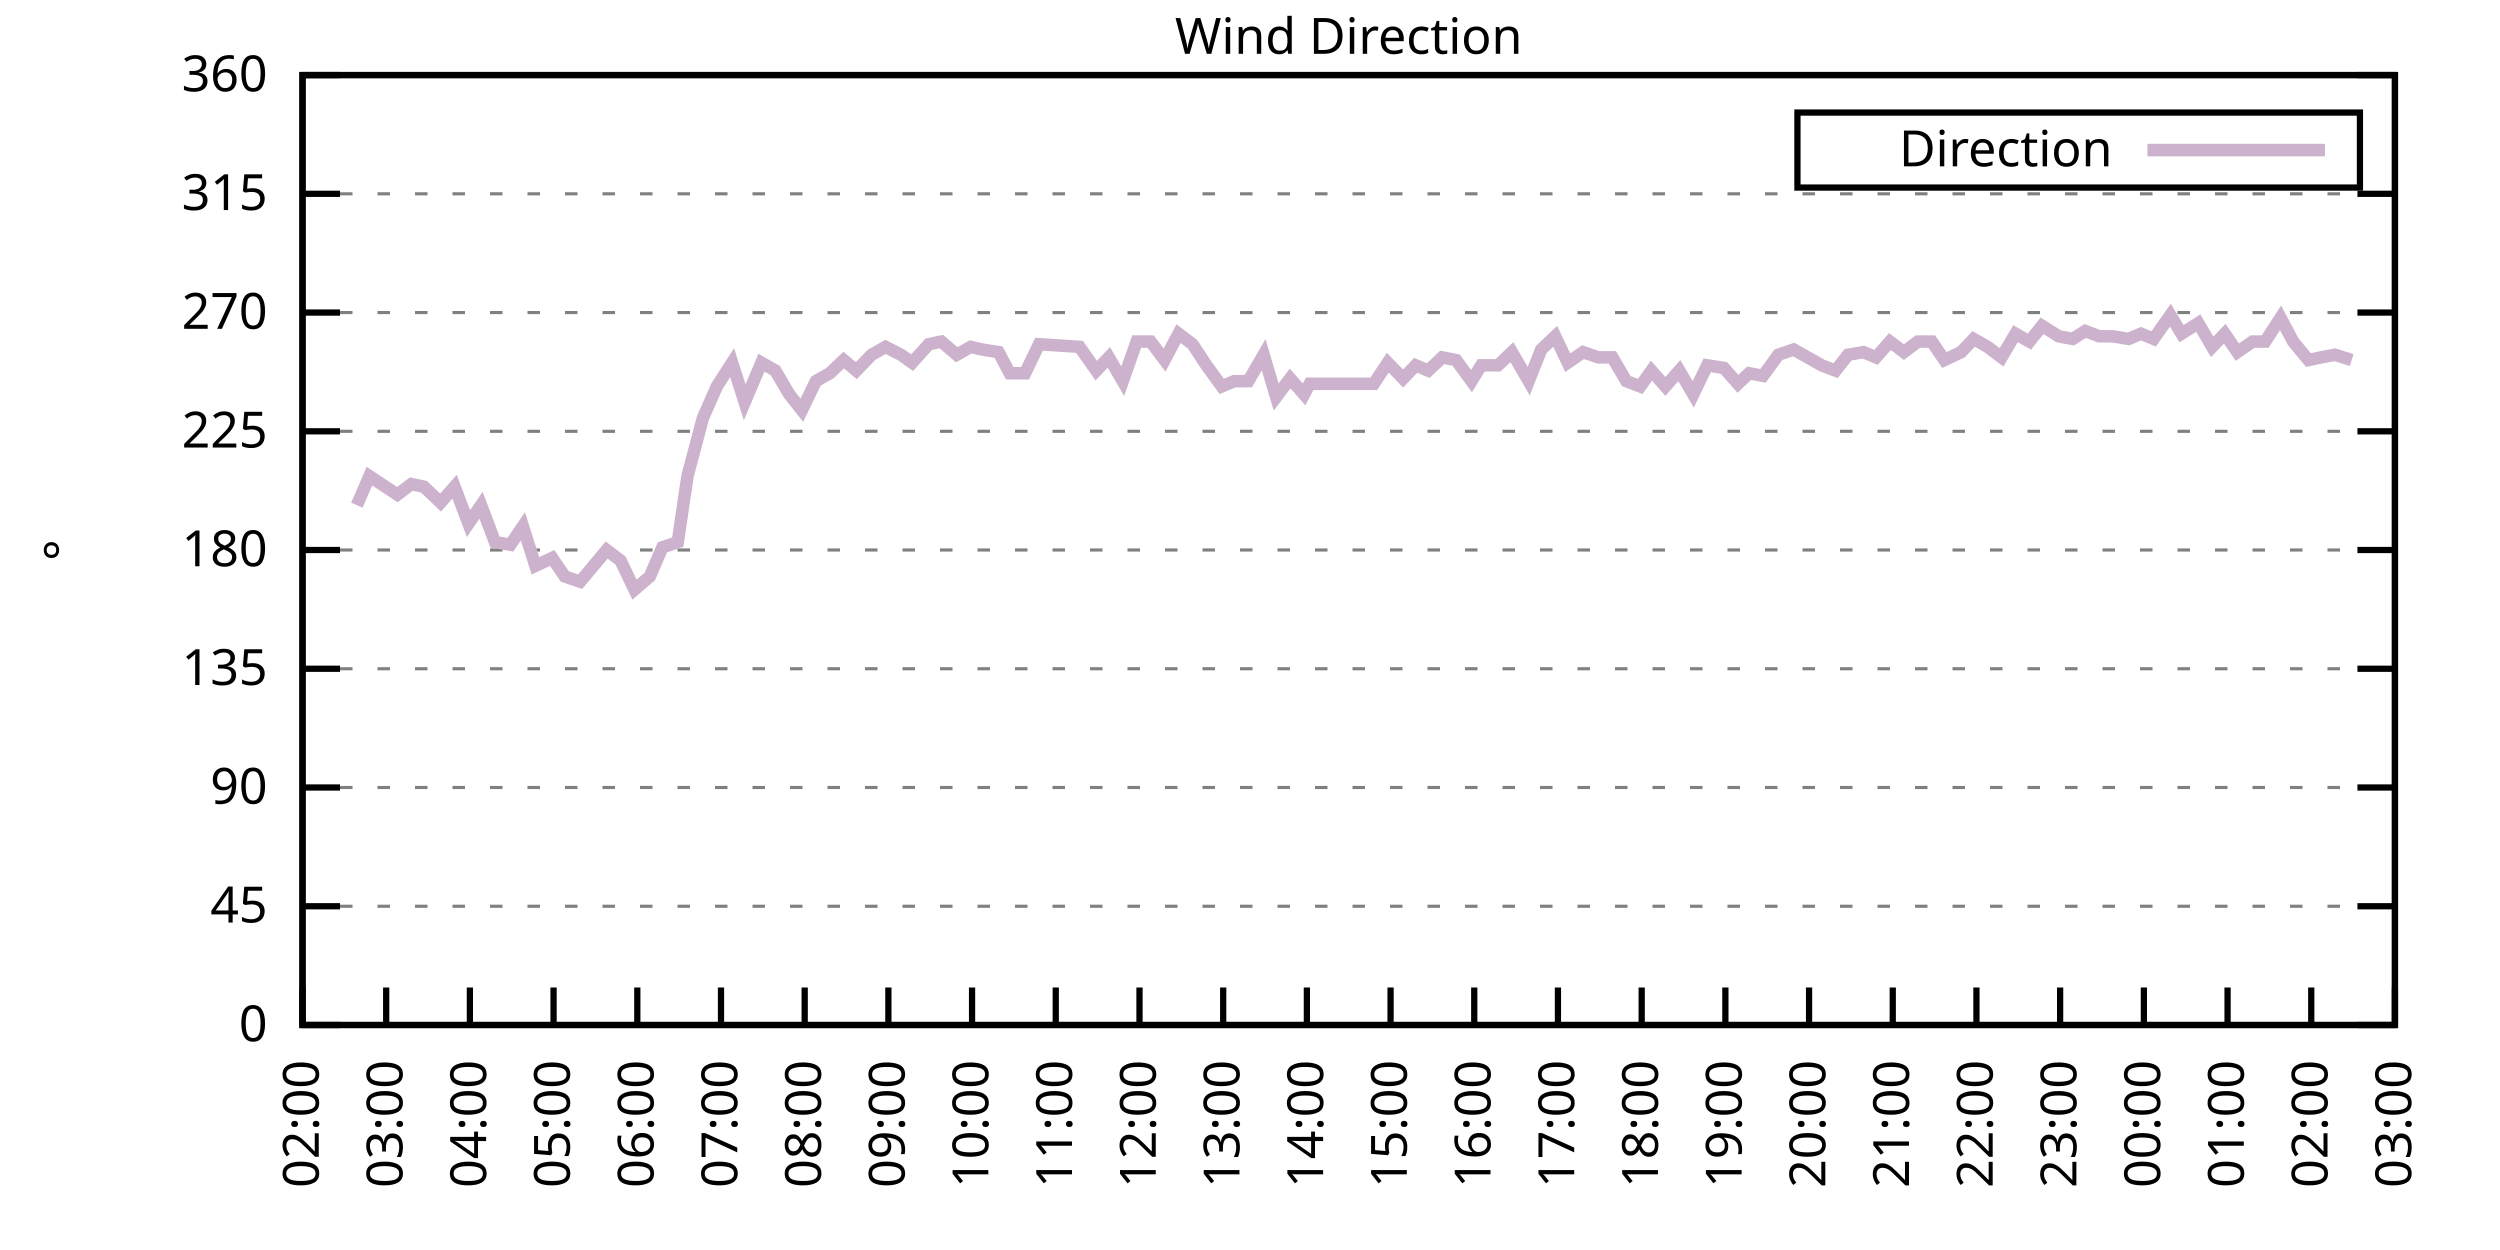
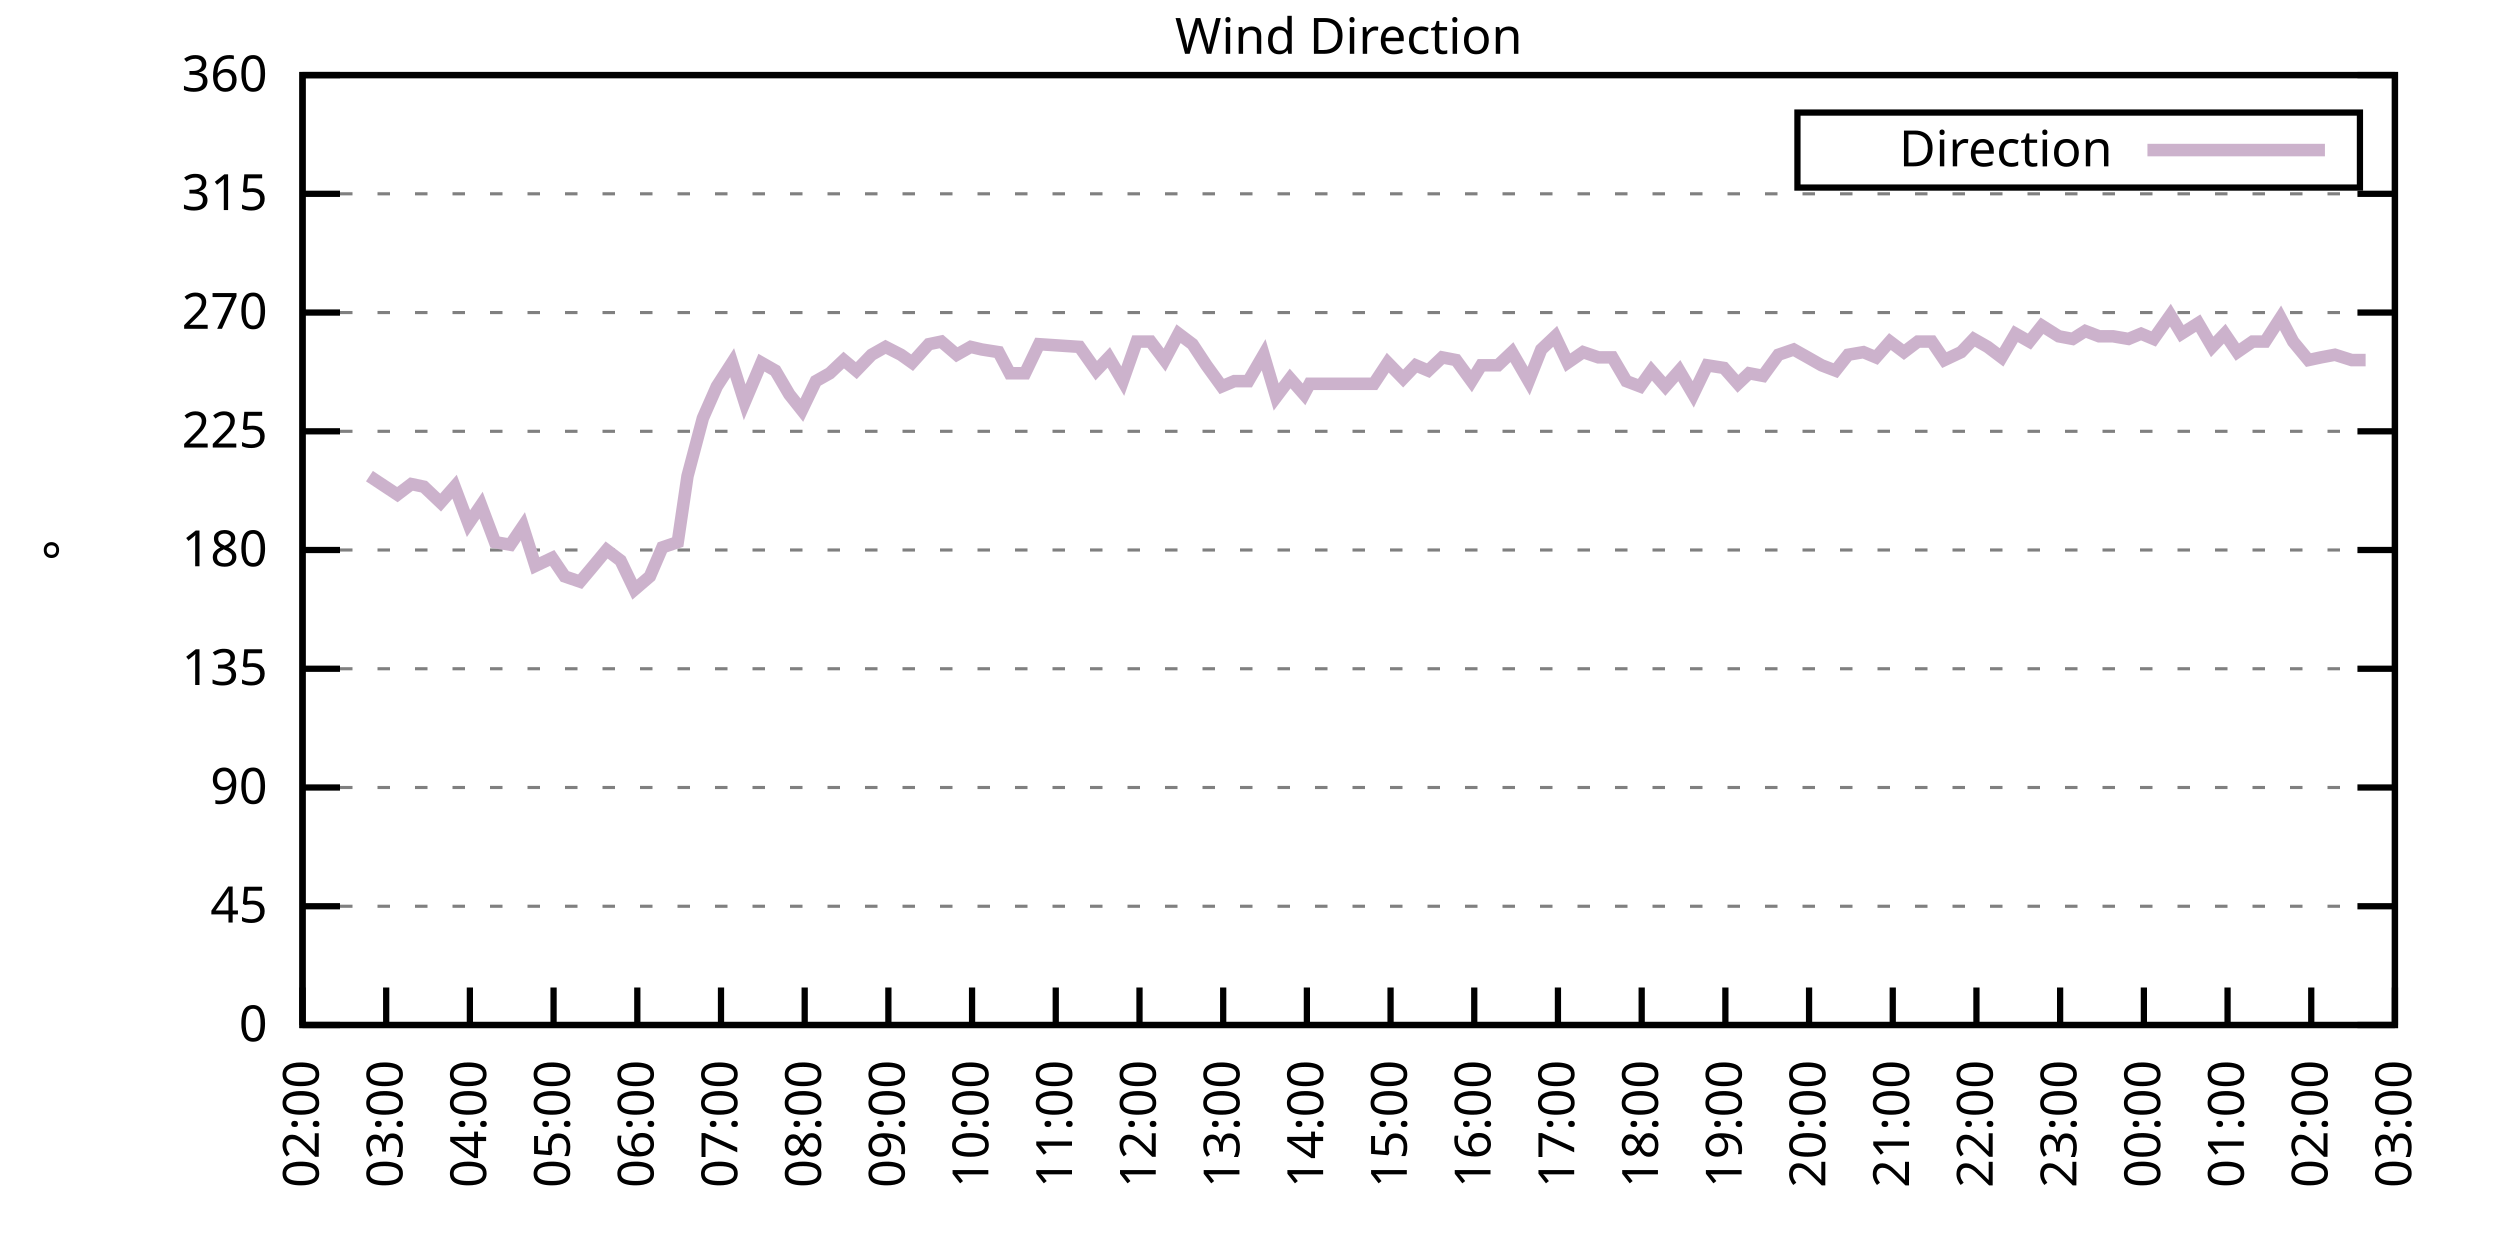
<svg xmlns="http://www.w3.org/2000/svg" xmlns:xlink="http://www.w3.org/1999/xlink" width="400" height="200" viewBox="0 0 400 200">
  <g id="gnuplot_canvas">
    <rect x="0" y="0" width="400" height="200" fill="none" />
    <defs>
      <circle id="gpDot" r="0.5" stroke-width="0.5" stroke="currentColor" />
      <path id="gpPt0" stroke-width="0.333" stroke="currentColor" d="M-1,0 h2 M0,-1 v2" />
      <path id="gpPt1" stroke-width="0.333" stroke="currentColor" d="M-1,-1 L1,1 M1,-1 L-1,1" />
      <path id="gpPt2" stroke-width="0.333" stroke="currentColor" d="M-1,0 L1,0 M0,-1 L0,1 M-1,-1 L1,1 M-1,1 L1,-1" />
      <rect id="gpPt3" stroke-width="0.333" stroke="currentColor" x="-1" y="-1" width="2" height="2" />
      <rect id="gpPt4" stroke-width="0.333" stroke="currentColor" fill="currentColor" x="-1" y="-1" width="2" height="2" />
      <circle id="gpPt5" stroke-width="0.333" stroke="currentColor" cx="0" cy="0" r="1" />
      <use xlink:href="#gpPt5" id="gpPt6" fill="currentColor" stroke="none" />
      <path id="gpPt7" stroke-width="0.333" stroke="currentColor" d="M0,-1.33 L-1.33,0.67 L1.33,0.67 z" />
      <use xlink:href="#gpPt7" id="gpPt8" fill="currentColor" stroke="none" />
      <use xlink:href="#gpPt7" id="gpPt9" stroke="currentColor" transform="rotate(180)" />
      <use xlink:href="#gpPt9" id="gpPt10" fill="currentColor" stroke="none" />
      <use xlink:href="#gpPt3" id="gpPt11" stroke="currentColor" transform="rotate(45)" />
      <use xlink:href="#gpPt11" id="gpPt12" fill="currentColor" stroke="none" />
      <path id="gpPt13" stroke-width="0.333" stroke="currentColor" d="M0,1.330 L1.265,0.411 L0.782,-1.067 L-0.782,-1.076 L-1.265,0.411 z" />
      <use xlink:href="#gpPt13" id="gpPt14" fill="currentColor" stroke="none" />
      <filter id="textbox" filterUnits="objectBoundingBox" x="0" y="0" height="1" width="1">
        <feFlood flood-color="white" flood-opacity="1" result="bgnd" />
        <feComposite in="SourceGraphic" in2="bgnd" operator="atop" />
      </filter>
      <filter id="greybox" filterUnits="objectBoundingBox" x="0" y="0" height="1" width="1">
        <feFlood flood-color="lightgrey" flood-opacity="1" result="grey" />
        <feComposite in="SourceGraphic" in2="grey" operator="atop" />
      </filter>
    </defs>
    <g fill="none" color="white" stroke="currentColor" stroke-width="1.00" stroke-linecap="butt" stroke-linejoin="miter">
</g>
    <g fill="none" color="black" stroke="currentColor" stroke-width="1.00" stroke-linecap="butt" stroke-linejoin="miter">
      <g stroke="none" shape-rendering="crispEdges">
        <polygon fill="rgb(255, 255, 255)" points="48.40,164.00 383.18,164.00 383.18,12.02 48.40,12.02 " />
      </g>
    </g>
    <g fill="none" color="black" stroke="currentColor" stroke-width="1.00" stroke-linecap="butt" stroke-linejoin="miter">
</g>
    <g fill="none" color="black" stroke="black" stroke-width="0.50" stroke-linecap="butt" stroke-linejoin="miter">
</g>
    <g fill="none" color="gray" stroke="currentColor" stroke-width="0.50" stroke-linecap="butt" stroke-linejoin="miter">
      <path stroke="gray" stroke-dasharray="2,4" class="gridline" d="M48.40,164.00 L383.19,164.00  " />
    </g>
    <g fill="none" color="gray" stroke="gray" stroke-width="1.00" stroke-linecap="butt" stroke-linejoin="miter">
</g>
    <g fill="none" color="black" stroke="currentColor" stroke-width="1.00" stroke-linecap="butt" stroke-linejoin="miter">
      <path stroke="black" d="M48.40,164.00 L54.40,164.00 M383.19,164.00 L377.19,164.00  " />
      <g transform="translate(42.80,166.60)" stroke="none" fill="black" font-family="Sans" font-size="8.00" text-anchor="end">
        <text>
          <tspan font-family="Sans"> 0</tspan>
        </text>
      </g>
    </g>
    <g fill="none" color="black" stroke="currentColor" stroke-width="1.00" stroke-linecap="butt" stroke-linejoin="miter">
</g>
    <g fill="none" color="black" stroke="black" stroke-width="0.50" stroke-linecap="butt" stroke-linejoin="miter">
</g>
    <g fill="none" color="gray" stroke="currentColor" stroke-width="0.50" stroke-linecap="butt" stroke-linejoin="miter">
      <path stroke="gray" stroke-dasharray="2,4" class="gridline" d="M48.40,145.00 L383.19,145.00  " />
    </g>
    <g fill="none" color="gray" stroke="gray" stroke-width="1.00" stroke-linecap="butt" stroke-linejoin="miter">
</g>
    <g fill="none" color="black" stroke="currentColor" stroke-width="1.00" stroke-linecap="butt" stroke-linejoin="miter">
      <path stroke="black" d="M48.40,145.00 L54.40,145.00 M383.19,145.00 L377.19,145.00  " />
      <g transform="translate(42.80,147.60)" stroke="none" fill="black" font-family="Sans" font-size="8.00" text-anchor="end">
        <text>
          <tspan font-family="Sans"> 45</tspan>
        </text>
      </g>
    </g>
    <g fill="none" color="black" stroke="currentColor" stroke-width="1.00" stroke-linecap="butt" stroke-linejoin="miter">
</g>
    <g fill="none" color="black" stroke="black" stroke-width="0.50" stroke-linecap="butt" stroke-linejoin="miter">
</g>
    <g fill="none" color="gray" stroke="currentColor" stroke-width="0.50" stroke-linecap="butt" stroke-linejoin="miter">
      <path stroke="gray" stroke-dasharray="2,4" class="gridline" d="M48.40,126.00 L383.19,126.00  " />
    </g>
    <g fill="none" color="gray" stroke="gray" stroke-width="1.00" stroke-linecap="butt" stroke-linejoin="miter">
</g>
    <g fill="none" color="black" stroke="currentColor" stroke-width="1.00" stroke-linecap="butt" stroke-linejoin="miter">
      <path stroke="black" d="M48.40,126.00 L54.40,126.00 M383.19,126.00 L377.19,126.00  " />
      <g transform="translate(42.80,128.60)" stroke="none" fill="black" font-family="Sans" font-size="8.00" text-anchor="end">
        <text>
          <tspan font-family="Sans"> 90</tspan>
        </text>
      </g>
    </g>
    <g fill="none" color="black" stroke="currentColor" stroke-width="1.00" stroke-linecap="butt" stroke-linejoin="miter">
</g>
    <g fill="none" color="black" stroke="black" stroke-width="0.50" stroke-linecap="butt" stroke-linejoin="miter">
</g>
    <g fill="none" color="gray" stroke="currentColor" stroke-width="0.50" stroke-linecap="butt" stroke-linejoin="miter">
      <path stroke="gray" stroke-dasharray="2,4" class="gridline" d="M48.40,107.00 L383.19,107.00  " />
    </g>
    <g fill="none" color="gray" stroke="gray" stroke-width="1.00" stroke-linecap="butt" stroke-linejoin="miter">
</g>
    <g fill="none" color="black" stroke="currentColor" stroke-width="1.00" stroke-linecap="butt" stroke-linejoin="miter">
      <path stroke="black" d="M48.40,107.00 L54.40,107.00 M383.19,107.00 L377.19,107.00  " />
      <g transform="translate(42.80,109.60)" stroke="none" fill="black" font-family="Sans" font-size="8.00" text-anchor="end">
        <text>
          <tspan font-family="Sans"> 135</tspan>
        </text>
      </g>
    </g>
    <g fill="none" color="black" stroke="currentColor" stroke-width="1.00" stroke-linecap="butt" stroke-linejoin="miter">
</g>
    <g fill="none" color="black" stroke="black" stroke-width="0.50" stroke-linecap="butt" stroke-linejoin="miter">
</g>
    <g fill="none" color="gray" stroke="currentColor" stroke-width="0.50" stroke-linecap="butt" stroke-linejoin="miter">
      <path stroke="gray" stroke-dasharray="2,4" class="gridline" d="M48.40,88.00 L383.19,88.00  " />
    </g>
    <g fill="none" color="gray" stroke="gray" stroke-width="1.00" stroke-linecap="butt" stroke-linejoin="miter">
</g>
    <g fill="none" color="black" stroke="currentColor" stroke-width="1.00" stroke-linecap="butt" stroke-linejoin="miter">
      <path stroke="black" d="M48.40,88.00 L54.40,88.00 M383.19,88.00 L377.19,88.00  " />
      <g transform="translate(42.80,90.60)" stroke="none" fill="black" font-family="Sans" font-size="8.00" text-anchor="end">
        <text>
          <tspan font-family="Sans"> 180</tspan>
        </text>
      </g>
    </g>
    <g fill="none" color="black" stroke="currentColor" stroke-width="1.00" stroke-linecap="butt" stroke-linejoin="miter">
</g>
    <g fill="none" color="black" stroke="black" stroke-width="0.50" stroke-linecap="butt" stroke-linejoin="miter">
</g>
    <g fill="none" color="gray" stroke="currentColor" stroke-width="0.50" stroke-linecap="butt" stroke-linejoin="miter">
      <path stroke="gray" stroke-dasharray="2,4" class="gridline" d="M48.40,69.01 L383.19,69.01  " />
    </g>
    <g fill="none" color="gray" stroke="gray" stroke-width="1.00" stroke-linecap="butt" stroke-linejoin="miter">
</g>
    <g fill="none" color="black" stroke="currentColor" stroke-width="1.00" stroke-linecap="butt" stroke-linejoin="miter">
      <path stroke="black" d="M48.40,69.01 L54.40,69.01 M383.19,69.01 L377.19,69.01  " />
      <g transform="translate(42.80,71.61)" stroke="none" fill="black" font-family="Sans" font-size="8.00" text-anchor="end">
        <text>
          <tspan font-family="Sans"> 225</tspan>
        </text>
      </g>
    </g>
    <g fill="none" color="black" stroke="currentColor" stroke-width="1.00" stroke-linecap="butt" stroke-linejoin="miter">
</g>
    <g fill="none" color="black" stroke="black" stroke-width="0.50" stroke-linecap="butt" stroke-linejoin="miter">
</g>
    <g fill="none" color="gray" stroke="currentColor" stroke-width="0.50" stroke-linecap="butt" stroke-linejoin="miter">
      <path stroke="gray" stroke-dasharray="2,4" class="gridline" d="M48.40,50.01 L383.19,50.01  " />
    </g>
    <g fill="none" color="gray" stroke="gray" stroke-width="1.00" stroke-linecap="butt" stroke-linejoin="miter">
</g>
    <g fill="none" color="black" stroke="currentColor" stroke-width="1.00" stroke-linecap="butt" stroke-linejoin="miter">
      <path stroke="black" d="M48.40,50.01 L54.40,50.01 M383.19,50.01 L377.19,50.01  " />
      <g transform="translate(42.80,52.61)" stroke="none" fill="black" font-family="Sans" font-size="8.00" text-anchor="end">
        <text>
          <tspan font-family="Sans"> 270</tspan>
        </text>
      </g>
    </g>
    <g fill="none" color="black" stroke="currentColor" stroke-width="1.00" stroke-linecap="butt" stroke-linejoin="miter">
</g>
    <g fill="none" color="black" stroke="black" stroke-width="0.50" stroke-linecap="butt" stroke-linejoin="miter">
</g>
    <g fill="none" color="gray" stroke="currentColor" stroke-width="0.50" stroke-linecap="butt" stroke-linejoin="miter">
      <path stroke="gray" stroke-dasharray="2,4" class="gridline" d="M48.40,31.01 L383.19,31.01  " />
    </g>
    <g fill="none" color="gray" stroke="gray" stroke-width="1.00" stroke-linecap="butt" stroke-linejoin="miter">
</g>
    <g fill="none" color="black" stroke="currentColor" stroke-width="1.00" stroke-linecap="butt" stroke-linejoin="miter">
      <path stroke="black" d="M48.40,31.01 L54.40,31.01 M383.19,31.01 L377.19,31.01  " />
      <g transform="translate(42.80,33.61)" stroke="none" fill="black" font-family="Sans" font-size="8.00" text-anchor="end">
        <text>
          <tspan font-family="Sans"> 315</tspan>
        </text>
      </g>
    </g>
    <g fill="none" color="black" stroke="currentColor" stroke-width="1.00" stroke-linecap="butt" stroke-linejoin="miter">
</g>
    <g fill="none" color="black" stroke="black" stroke-width="0.50" stroke-linecap="butt" stroke-linejoin="miter">
</g>
    <g fill="none" color="gray" stroke="currentColor" stroke-width="0.50" stroke-linecap="butt" stroke-linejoin="miter">
      <path stroke="gray" stroke-dasharray="2,4" class="gridline" d="M48.40,12.01 L383.19,12.01  " />
    </g>
    <g fill="none" color="gray" stroke="gray" stroke-width="1.00" stroke-linecap="butt" stroke-linejoin="miter">
</g>
    <g fill="none" color="black" stroke="currentColor" stroke-width="1.00" stroke-linecap="butt" stroke-linejoin="miter">
      <path stroke="black" d="M48.40,12.01 L54.40,12.01 M383.19,12.01 L377.19,12.01  " />
      <g transform="translate(42.80,14.61)" stroke="none" fill="black" font-family="Sans" font-size="8.00" text-anchor="end">
        <text>
          <tspan font-family="Sans"> 360</tspan>
        </text>
      </g>
    </g>
    <g fill="none" color="black" stroke="currentColor" stroke-width="1.00" stroke-linecap="butt" stroke-linejoin="miter">
      <path stroke="black" d="M48.40,164.00 L48.40,158.00  " />
      <g transform="translate(51.00,169.60) rotate(270.00)" stroke="none" fill="black" font-family="Sans" font-size="8.00" text-anchor="end">
        <text>
          <tspan font-family="Sans">02:00</tspan>
        </text>
      </g>
    </g>
    <g fill="none" color="black" stroke="currentColor" stroke-width="1.00" stroke-linecap="butt" stroke-linejoin="miter">
      <path stroke="black" d="M61.79,164.00 L61.79,158.00  " />
      <g transform="translate(64.39,169.60) rotate(270.00)" stroke="none" fill="black" font-family="Sans" font-size="8.00" text-anchor="end">
        <text>
          <tspan font-family="Sans">03:00</tspan>
        </text>
      </g>
    </g>
    <g fill="none" color="black" stroke="currentColor" stroke-width="1.00" stroke-linecap="butt" stroke-linejoin="miter">
      <path stroke="black" d="M75.18,164.00 L75.18,158.00  " />
      <g transform="translate(77.78,169.60) rotate(270.00)" stroke="none" fill="black" font-family="Sans" font-size="8.00" text-anchor="end">
        <text>
          <tspan font-family="Sans">04:00</tspan>
        </text>
      </g>
    </g>
    <g fill="none" color="black" stroke="currentColor" stroke-width="1.00" stroke-linecap="butt" stroke-linejoin="miter">
      <path stroke="black" d="M88.57,164.00 L88.57,158.00  " />
      <g transform="translate(91.17,169.60) rotate(270.00)" stroke="none" fill="black" font-family="Sans" font-size="8.00" text-anchor="end">
        <text>
          <tspan font-family="Sans">05:00</tspan>
        </text>
      </g>
    </g>
    <g fill="none" color="black" stroke="currentColor" stroke-width="1.00" stroke-linecap="butt" stroke-linejoin="miter">
      <path stroke="black" d="M101.97,164.00 L101.97,158.00  " />
      <g transform="translate(104.57,169.60) rotate(270.00)" stroke="none" fill="black" font-family="Sans" font-size="8.00" text-anchor="end">
        <text>
          <tspan font-family="Sans">06:00</tspan>
        </text>
      </g>
    </g>
    <g fill="none" color="black" stroke="currentColor" stroke-width="1.00" stroke-linecap="butt" stroke-linejoin="miter">
      <path stroke="black" d="M115.36,164.00 L115.36,158.00  " />
      <g transform="translate(117.96,169.60) rotate(270.00)" stroke="none" fill="black" font-family="Sans" font-size="8.00" text-anchor="end">
        <text>
          <tspan font-family="Sans">07:00</tspan>
        </text>
      </g>
    </g>
    <g fill="none" color="black" stroke="currentColor" stroke-width="1.00" stroke-linecap="butt" stroke-linejoin="miter">
      <path stroke="black" d="M128.75,164.00 L128.75,158.00  " />
      <g transform="translate(131.35,169.60) rotate(270.00)" stroke="none" fill="black" font-family="Sans" font-size="8.00" text-anchor="end">
        <text>
          <tspan font-family="Sans">08:00</tspan>
        </text>
      </g>
    </g>
    <g fill="none" color="black" stroke="currentColor" stroke-width="1.00" stroke-linecap="butt" stroke-linejoin="miter">
      <path stroke="black" d="M142.14,164.00 L142.14,158.00  " />
      <g transform="translate(144.74,169.60) rotate(270.00)" stroke="none" fill="black" font-family="Sans" font-size="8.00" text-anchor="end">
        <text>
          <tspan font-family="Sans">09:00</tspan>
        </text>
      </g>
    </g>
    <g fill="none" color="black" stroke="currentColor" stroke-width="1.00" stroke-linecap="butt" stroke-linejoin="miter">
      <path stroke="black" d="M155.53,164.00 L155.53,158.00  " />
      <g transform="translate(158.13,169.60) rotate(270.00)" stroke="none" fill="black" font-family="Sans" font-size="8.00" text-anchor="end">
        <text>
          <tspan font-family="Sans">10:00</tspan>
        </text>
      </g>
    </g>
    <g fill="none" color="black" stroke="currentColor" stroke-width="1.00" stroke-linecap="butt" stroke-linejoin="miter">
      <path stroke="black" d="M168.92,164.00 L168.92,158.00  " />
      <g transform="translate(171.52,169.60) rotate(270.00)" stroke="none" fill="black" font-family="Sans" font-size="8.00" text-anchor="end">
        <text>
          <tspan font-family="Sans">11:00</tspan>
        </text>
      </g>
    </g>
    <g fill="none" color="black" stroke="currentColor" stroke-width="1.00" stroke-linecap="butt" stroke-linejoin="miter">
      <path stroke="black" d="M182.32,164.00 L182.32,158.00  " />
      <g transform="translate(184.92,169.60) rotate(270.00)" stroke="none" fill="black" font-family="Sans" font-size="8.00" text-anchor="end">
        <text>
          <tspan font-family="Sans">12:00</tspan>
        </text>
      </g>
    </g>
    <g fill="none" color="black" stroke="currentColor" stroke-width="1.00" stroke-linecap="butt" stroke-linejoin="miter">
      <path stroke="black" d="M195.71,164.00 L195.71,158.00  " />
      <g transform="translate(198.31,169.60) rotate(270.00)" stroke="none" fill="black" font-family="Sans" font-size="8.00" text-anchor="end">
        <text>
          <tspan font-family="Sans">13:00</tspan>
        </text>
      </g>
    </g>
    <g fill="none" color="black" stroke="currentColor" stroke-width="1.00" stroke-linecap="butt" stroke-linejoin="miter">
      <path stroke="black" d="M209.10,164.00 L209.10,158.00  " />
      <g transform="translate(211.70,169.60) rotate(270.00)" stroke="none" fill="black" font-family="Sans" font-size="8.00" text-anchor="end">
        <text>
          <tspan font-family="Sans">14:00</tspan>
        </text>
      </g>
    </g>
    <g fill="none" color="black" stroke="currentColor" stroke-width="1.00" stroke-linecap="butt" stroke-linejoin="miter">
      <path stroke="black" d="M222.49,164.00 L222.49,158.00  " />
      <g transform="translate(225.09,169.60) rotate(270.00)" stroke="none" fill="black" font-family="Sans" font-size="8.00" text-anchor="end">
        <text>
          <tspan font-family="Sans">15:00</tspan>
        </text>
      </g>
    </g>
    <g fill="none" color="black" stroke="currentColor" stroke-width="1.00" stroke-linecap="butt" stroke-linejoin="miter">
      <path stroke="black" d="M235.88,164.00 L235.88,158.00  " />
      <g transform="translate(238.48,169.60) rotate(270.00)" stroke="none" fill="black" font-family="Sans" font-size="8.00" text-anchor="end">
        <text>
          <tspan font-family="Sans">16:00</tspan>
        </text>
      </g>
    </g>
    <g fill="none" color="black" stroke="currentColor" stroke-width="1.00" stroke-linecap="butt" stroke-linejoin="miter">
      <path stroke="black" d="M249.27,164.00 L249.27,158.00  " />
      <g transform="translate(251.87,169.60) rotate(270.00)" stroke="none" fill="black" font-family="Sans" font-size="8.00" text-anchor="end">
        <text>
          <tspan font-family="Sans">17:00</tspan>
        </text>
      </g>
    </g>
    <g fill="none" color="black" stroke="currentColor" stroke-width="1.00" stroke-linecap="butt" stroke-linejoin="miter">
      <path stroke="black" d="M262.67,164.00 L262.67,158.00  " />
      <g transform="translate(265.27,169.60) rotate(270.00)" stroke="none" fill="black" font-family="Sans" font-size="8.00" text-anchor="end">
        <text>
          <tspan font-family="Sans">18:00</tspan>
        </text>
      </g>
    </g>
    <g fill="none" color="black" stroke="currentColor" stroke-width="1.00" stroke-linecap="butt" stroke-linejoin="miter">
      <path stroke="black" d="M276.06,164.00 L276.06,158.00  " />
      <g transform="translate(278.66,169.60) rotate(270.00)" stroke="none" fill="black" font-family="Sans" font-size="8.00" text-anchor="end">
        <text>
          <tspan font-family="Sans">19:00</tspan>
        </text>
      </g>
    </g>
    <g fill="none" color="black" stroke="currentColor" stroke-width="1.00" stroke-linecap="butt" stroke-linejoin="miter">
      <path stroke="black" d="M289.45,164.00 L289.45,158.00  " />
      <g transform="translate(292.05,169.60) rotate(270.00)" stroke="none" fill="black" font-family="Sans" font-size="8.00" text-anchor="end">
        <text>
          <tspan font-family="Sans">20:00</tspan>
        </text>
      </g>
    </g>
    <g fill="none" color="black" stroke="currentColor" stroke-width="1.00" stroke-linecap="butt" stroke-linejoin="miter">
      <path stroke="black" d="M302.84,164.00 L302.84,158.00  " />
      <g transform="translate(305.44,169.60) rotate(270.00)" stroke="none" fill="black" font-family="Sans" font-size="8.00" text-anchor="end">
        <text>
          <tspan font-family="Sans">21:00</tspan>
        </text>
      </g>
    </g>
    <g fill="none" color="black" stroke="currentColor" stroke-width="1.00" stroke-linecap="butt" stroke-linejoin="miter">
      <path stroke="black" d="M316.23,164.00 L316.23,158.00  " />
      <g transform="translate(318.83,169.60) rotate(270.00)" stroke="none" fill="black" font-family="Sans" font-size="8.00" text-anchor="end">
        <text>
          <tspan font-family="Sans">22:00</tspan>
        </text>
      </g>
    </g>
    <g fill="none" color="black" stroke="currentColor" stroke-width="1.00" stroke-linecap="butt" stroke-linejoin="miter">
      <path stroke="black" d="M329.62,164.00 L329.62,158.00  " />
      <g transform="translate(332.22,169.60) rotate(270.00)" stroke="none" fill="black" font-family="Sans" font-size="8.00" text-anchor="end">
        <text>
          <tspan font-family="Sans">23:00</tspan>
        </text>
      </g>
    </g>
    <g fill="none" color="black" stroke="currentColor" stroke-width="1.00" stroke-linecap="butt" stroke-linejoin="miter">
      <path stroke="black" d="M343.02,164.00 L343.02,158.00  " />
      <g transform="translate(345.62,169.60) rotate(270.00)" stroke="none" fill="black" font-family="Sans" font-size="8.00" text-anchor="end">
        <text>
          <tspan font-family="Sans">00:00</tspan>
        </text>
      </g>
    </g>
    <g fill="none" color="black" stroke="currentColor" stroke-width="1.00" stroke-linecap="butt" stroke-linejoin="miter">
      <path stroke="black" d="M356.41,164.00 L356.41,158.00  " />
      <g transform="translate(359.01,169.60) rotate(270.00)" stroke="none" fill="black" font-family="Sans" font-size="8.00" text-anchor="end">
        <text>
          <tspan font-family="Sans">01:00</tspan>
        </text>
      </g>
    </g>
    <g fill="none" color="black" stroke="currentColor" stroke-width="1.00" stroke-linecap="butt" stroke-linejoin="miter">
      <path stroke="black" d="M369.80,164.00 L369.80,158.00  " />
      <g transform="translate(372.40,169.60) rotate(270.00)" stroke="none" fill="black" font-family="Sans" font-size="8.00" text-anchor="end">
        <text>
          <tspan font-family="Sans">02:00</tspan>
        </text>
      </g>
    </g>
    <g fill="none" color="black" stroke="currentColor" stroke-width="1.00" stroke-linecap="butt" stroke-linejoin="miter">
      <path stroke="black" d="M383.19,164.00 L383.19,158.00  " />
      <g transform="translate(385.79,169.60) rotate(270.00)" stroke="none" fill="black" font-family="Sans" font-size="8.00" text-anchor="end">
        <text>
          <tspan font-family="Sans">03:00</tspan>
        </text>
      </g>
    </g>
    <g fill="none" color="black" stroke="currentColor" stroke-width="1.00" stroke-linecap="butt" stroke-linejoin="miter">
</g>
    <g fill="none" color="black" stroke="currentColor" stroke-width="1.00" stroke-linecap="butt" stroke-linejoin="miter">
      <path stroke="black" d="M48.40,12.01 L48.40,164.00 L383.19,164.00 L383.19,12.01 L48.40,12.01 Z  " />
    </g>
    <g fill="none" color="black" stroke="currentColor" stroke-width="1.00" stroke-linecap="butt" stroke-linejoin="miter">
</g>
    <g fill="none" color="black" stroke="currentColor" stroke-width="1.00" stroke-linecap="butt" stroke-linejoin="miter">
      <path stroke="black" d="M287.59,30.01 L287.59,18.01 L377.59,18.01 L377.59,30.01 L287.59,30.01 Z  " />
    </g>
    <g id="Wind_direction_plot_1">
      <g fill="none" color="white" stroke="black" stroke-width="2.00" stroke-linecap="butt" stroke-linejoin="miter">
</g>
      <g fill="none" color="black" stroke="currentColor" stroke-width="2.00" stroke-linecap="butt" stroke-linejoin="miter">
        <g transform="translate(337.99,26.61)" stroke="none" fill="black" font-family="Sans" font-size="8.00" text-anchor="end">
          <text>
            <tspan font-family="Sans">Direction</tspan>
          </text>
        </g>
      </g>
      <g fill="none" color="black" stroke="currentColor" stroke-width="2.00" stroke-linecap="butt" stroke-linejoin="miter">
-         <path stroke="rgb(204, 178, 204)" d="M343.59,24.01 L371.99,24.01 M57.10,80.83 L59.11,76.18 L63.58,79.14 L65.81,77.45 L67.82,77.87 L70.50,80.41   L72.73,77.87 L74.96,83.78 L76.97,80.83 L79.20,86.74 L81.66,87.16 L83.66,84.21 L85.67,90.54 L88.35,89.27   L90.36,92.23 L92.82,93.07 L94.60,90.96 L97.06,88.00 L99.29,89.69 L101.52,94.34 L103.98,92.23 L105.98,87.58   L108.44,86.74 L110.00,76.18 L112.46,66.90 L114.69,61.83 L117.14,58.03 L119.15,64.36 L121.83,58.03 L124.06,59.30   L126.29,63.10 L128.30,65.63 L130.54,60.98 L132.77,59.72 L135.00,57.61 L137.01,59.30 L139.46,56.76 L141.69,55.50   L144.15,56.76 L145.94,58.03 L148.61,55.07 L150.62,54.65 L153.08,56.76 L155.31,55.50 L157.10,55.92 L159.77,56.34   L161.56,59.72 L164.01,59.72 L166.25,55.07 L172.72,55.50 L175.40,59.30 L177.41,57.18 L179.64,60.98 L181.87,54.65   L184.10,54.65 L186.33,57.61 L188.57,53.39 L190.80,55.07 L193.03,58.45 L195.48,61.83 L197.49,60.98 L199.73,60.98   L202.18,56.76 L204.19,63.52 L206.42,60.56 L208.65,63.10 L209.55,61.41 L219.81,61.41 L222.04,58.03 L224.50,60.56   L226.51,58.45 L228.52,59.30 L230.75,57.18 L232.98,57.61 L235.44,60.98 L237.00,58.45 L239.68,58.45 L241.91,56.34   L244.59,60.98 L246.60,55.92 L248.83,53.81 L250.84,58.03 L253.29,56.34 L255.75,57.18 L257.98,57.18 L260.21,60.98   L262.44,61.83 L264.23,59.30 L266.46,61.83 L268.69,59.30 L270.92,63.10 L273.16,58.45 L275.83,58.87 L278.07,61.41   L279.85,59.72 L282.08,60.14 L284.54,56.76 L286.99,55.92 L289.23,57.18 L291.46,58.45 L293.69,59.30 L295.70,56.76   L298.15,56.34 L300.16,57.18 L302.39,54.65 L304.63,56.34 L306.86,54.65 L309.09,54.65 L311.10,57.61 L313.78,56.34   L315.79,54.23 L318.02,55.50 L320.25,57.18 L322.48,53.39 L324.71,54.65 L326.72,52.12 L329.40,53.81 L331.63,54.23   L333.64,52.96 L335.87,53.81 L338.10,53.81 L340.56,54.23 L342.57,53.39 L344.58,54.23 L347.26,50.43 L349.04,53.39   L351.72,51.70 L353.95,55.50 L355.96,53.39 L357.97,56.34 L360.42,54.65 L362.43,54.65 L364.89,50.85 L366.90,54.65   L369.35,57.61 L371.36,57.18 L373.59,56.76 L376.27,57.61  " />
+         <path stroke="rgb(204, 178, 204)" d="M343.59,24.01 L371.99,24.01 M59.11,76.18 L63.58,79.14 L65.81,77.45 L67.82,77.87 L70.50,80.41 L72.73,77.87   L74.96,83.78 L76.97,80.83 L79.20,86.74 L81.66,87.16 L83.66,84.21 L85.67,90.54 L88.35,89.27 L90.36,92.23   L92.82,93.07 L94.60,90.96 L97.06,88.00 L99.29,89.69 L101.52,94.34 L103.98,92.23 L105.98,87.58 L108.44,86.74   L110.00,76.18 L112.46,66.90 L114.69,61.83 L117.14,58.03 L119.15,64.36 L121.83,58.03 L124.06,59.30 L126.29,63.10   L128.30,65.63 L130.54,60.98 L132.77,59.72 L135.00,57.61 L137.01,59.30 L139.46,56.76 L141.69,55.50 L144.15,56.76   L145.94,58.03 L148.61,55.07 L150.62,54.65 L153.08,56.76 L155.31,55.50 L157.10,55.92 L159.77,56.34 L161.56,59.72   L164.01,59.72 L166.25,55.07 L172.72,55.50 L175.40,59.30 L177.41,57.18 L179.64,60.98 L181.87,54.65 L184.10,54.65   L186.33,57.61 L188.57,53.39 L190.80,55.07 L193.03,58.45 L195.48,61.83 L197.49,60.98 L199.73,60.98 L202.18,56.76   L204.19,63.52 L206.42,60.56 L208.65,63.10 L209.55,61.41 L219.81,61.41 L222.04,58.03 L224.50,60.56 L226.51,58.45   L228.52,59.30 L230.75,57.18 L232.98,57.61 L235.44,60.98 L237.00,58.45 L239.68,58.45 L241.91,56.34 L244.59,60.98   L246.60,55.92 L248.83,53.81 L250.84,58.03 L253.29,56.34 L255.75,57.18 L257.98,57.18 L260.21,60.98 L262.44,61.83   L264.23,59.30 L266.46,61.83 L268.69,59.30 L270.92,63.10 L273.16,58.45 L275.83,58.87 L278.07,61.41 L279.85,59.72   L282.08,60.14 L284.54,56.76 L286.99,55.92 L289.23,57.18 L291.46,58.45 L293.69,59.30 L295.70,56.76 L298.15,56.34   L300.16,57.18 L302.39,54.65 L304.63,56.34 L306.86,54.65 L309.09,54.65 L311.10,57.61 L313.78,56.34 L315.79,54.23   L318.02,55.50 L320.25,57.18 L322.48,53.39 L324.71,54.65 L326.72,52.12 L329.40,53.81 L331.63,54.23 L333.64,52.96   L335.87,53.81 L338.10,53.81 L340.56,54.23 L342.57,53.39 L344.58,54.23 L347.26,50.43 L349.04,53.39 L351.72,51.70   L353.95,55.50 L355.96,53.39 L357.97,56.34 L360.42,54.65 L362.43,54.65 L364.89,50.85 L366.90,54.65 L369.35,57.61   L371.36,57.18 L373.59,56.76 L376.27,57.61 L378.50,57.61  " />
      </g>
    </g>
    <g fill="none" color="black" stroke="currentColor" stroke-width="2.00" stroke-linecap="butt" stroke-linejoin="miter">
</g>
    <g fill="none" color="black" stroke="black" stroke-width="1.00" stroke-linecap="butt" stroke-linejoin="miter">
</g>
    <g fill="none" color="black" stroke="currentColor" stroke-width="1.00" stroke-linecap="butt" stroke-linejoin="miter">
      <path stroke="black" d="M48.40,12.01 L48.40,164.00 L383.19,164.00 L383.19,12.01 L48.40,12.01 Z  " />
      <g transform="translate(12.80,88.01) rotate(270.00)" stroke="none" fill="black" font-family="Sans" font-size="8.00" text-anchor="middle">
        <text>
          <tspan font-family="Sans">°</tspan>
        </text>
      </g>
    </g>
    <g fill="none" color="black" stroke="currentColor" stroke-width="1.00" stroke-linecap="butt" stroke-linejoin="miter">
</g>
    <g fill="none" color="black" stroke="currentColor" stroke-width="1.00" stroke-linecap="butt" stroke-linejoin="miter">
      <g transform="translate(215.79,8.61)" stroke="none" fill="black" font-family="Sans" font-size="8.00" text-anchor="middle">
        <text>
          <tspan font-family="Sans">Wind Direction</tspan>
        </text>
      </g>
    </g>
    <g fill="none" color="black" stroke="currentColor" stroke-width="1.00" stroke-linecap="butt" stroke-linejoin="miter">
</g>
  </g>
</svg>
